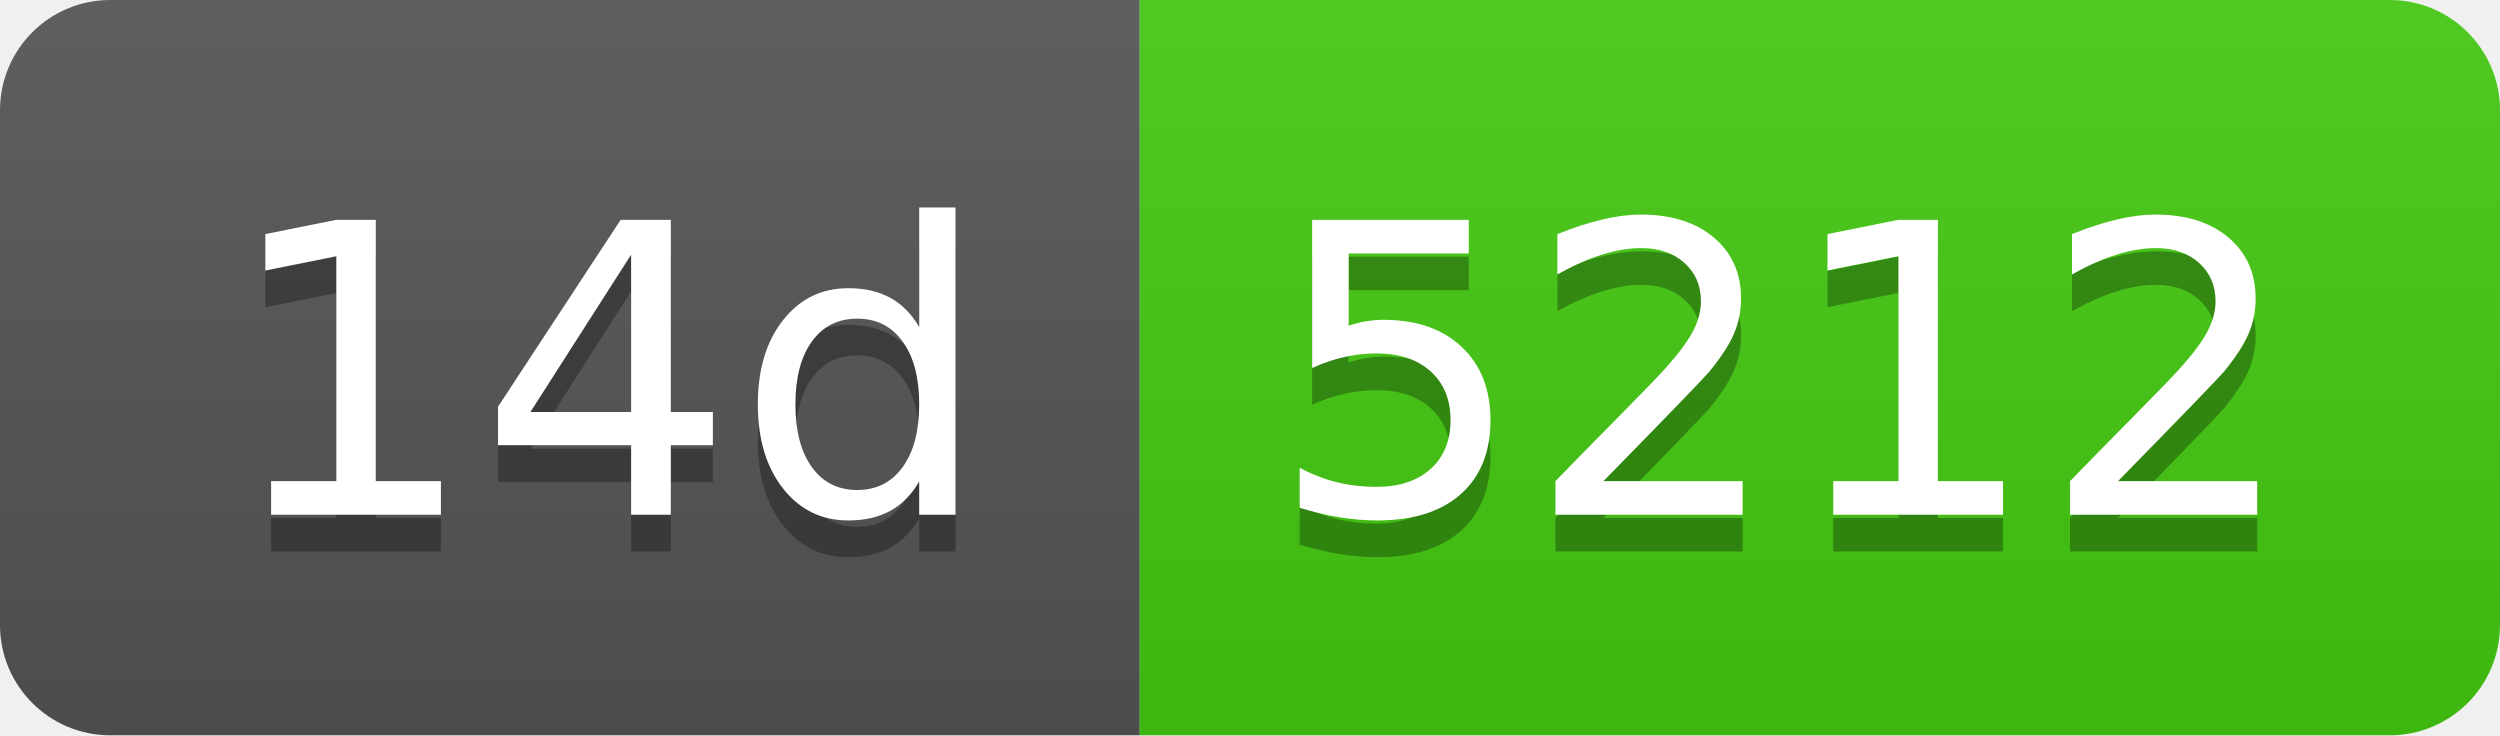
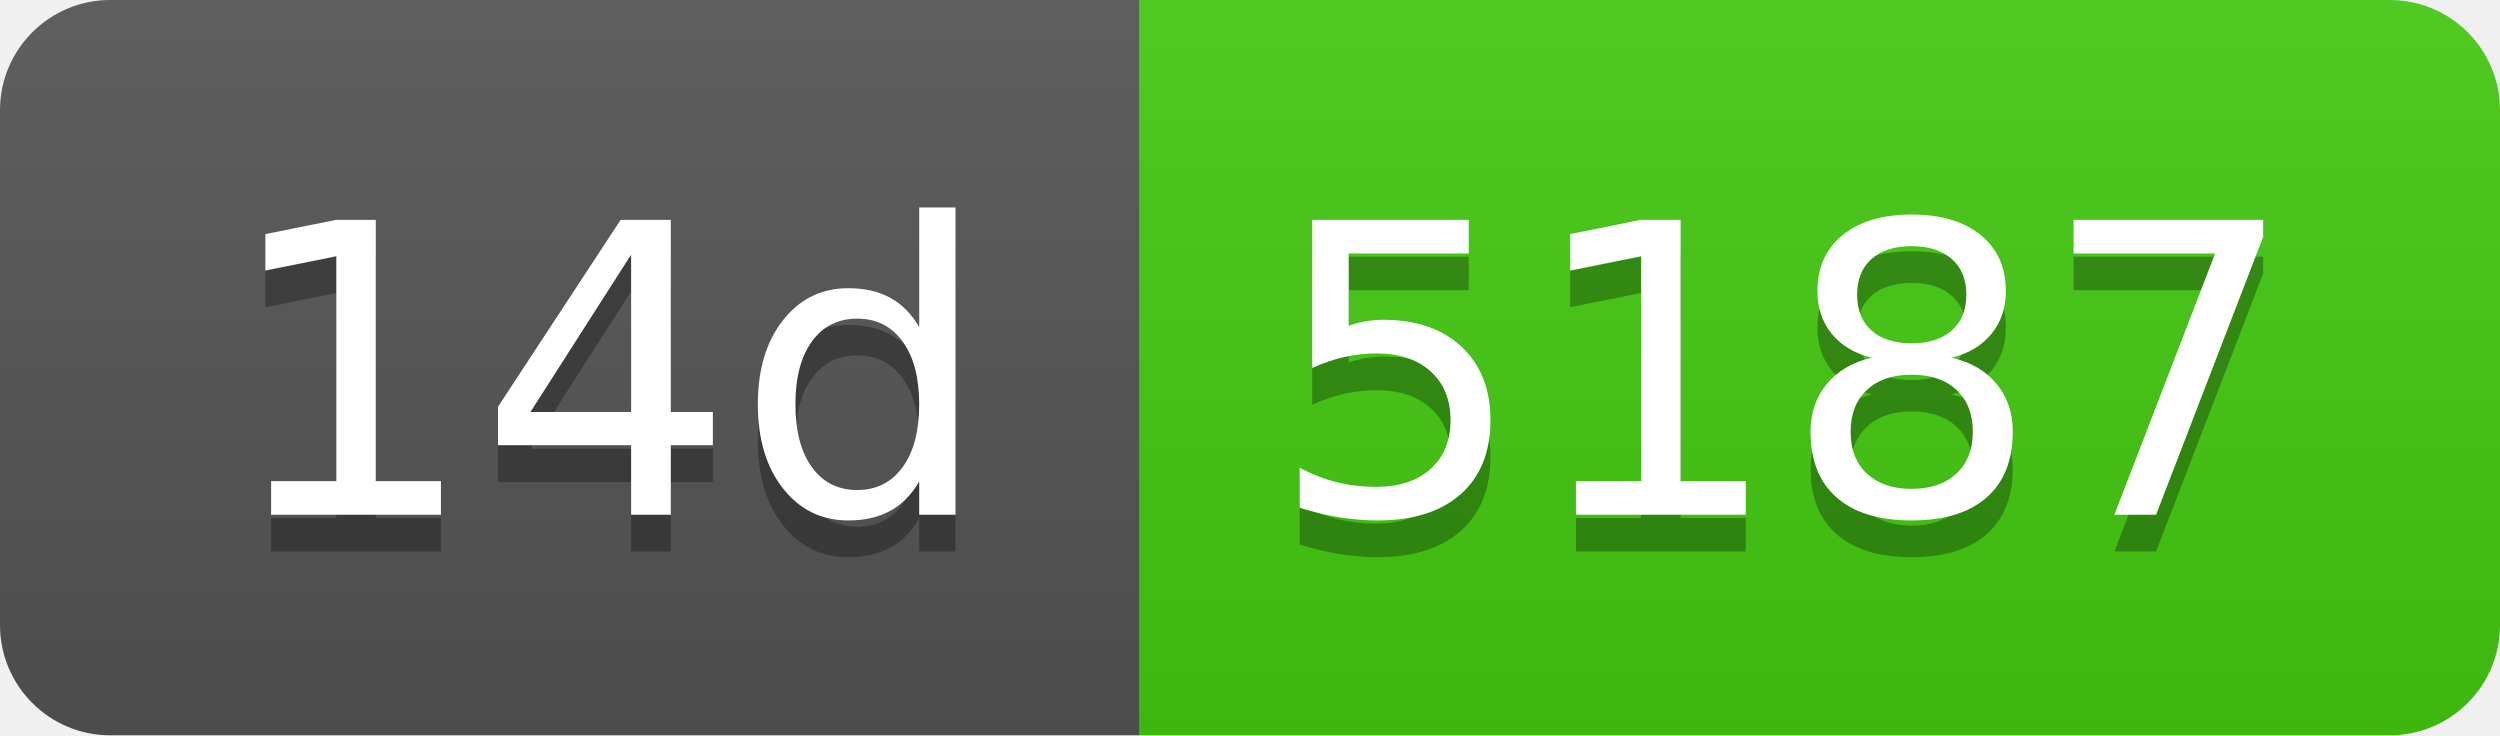
- <svg xmlns="http://www.w3.org/2000/svg" width="68" height="20" role="img" aria-label="14d: 5212">
+ <svg xmlns="http://www.w3.org/2000/svg" width="68" height="20" role="img" aria-label="14d: 5187">
  <linearGradient id="s" x2="0" y2="100%">
    <stop offset="0" stop-color="#bbb" stop-opacity=".1" />
    <stop offset="1" stop-opacity=".1" />
  </linearGradient>
  <clipPath id="r">
    <rect width="68" height="20" rx="3" fill="#fff" />
  </clipPath>
  <g clip-path="url(#r)">
    <rect width="31" height="20" fill="#555" />
    <rect x="31" width="37" height="20" fill="#4c1" />
    <rect width="68" height="20" fill="url(#s)" />
  </g>
  <g fill="#fff" text-anchor="middle" font-family="Verdana,Geneva,DejaVu Sans,sans-serif" text-rendering="geometricPrecision" font-size="110">
    <text aria-hidden="true" x="165" y="150" fill="#010101" fill-opacity=".3" transform="scale(.1)" textLength="210">14d</text>
    <text x="165" y="140" transform="scale(.1)" fill="#fff" textLength="210">14d</text>
-     <text aria-hidden="true" x="485" y="150" fill="#010101" fill-opacity=".3" transform="scale(.1)" textLength="270">5212</text>
-     <text x="485" y="140" transform="scale(.1)" fill="#fff" textLength="270">5212</text>
+     <text aria-hidden="true" x="485" y="150" fill="#010101" fill-opacity=".3" transform="scale(.1)" textLength="270">5187</text>
+     <text x="485" y="140" transform="scale(.1)" fill="#fff" textLength="270">5187</text>
  </g>
</svg>
